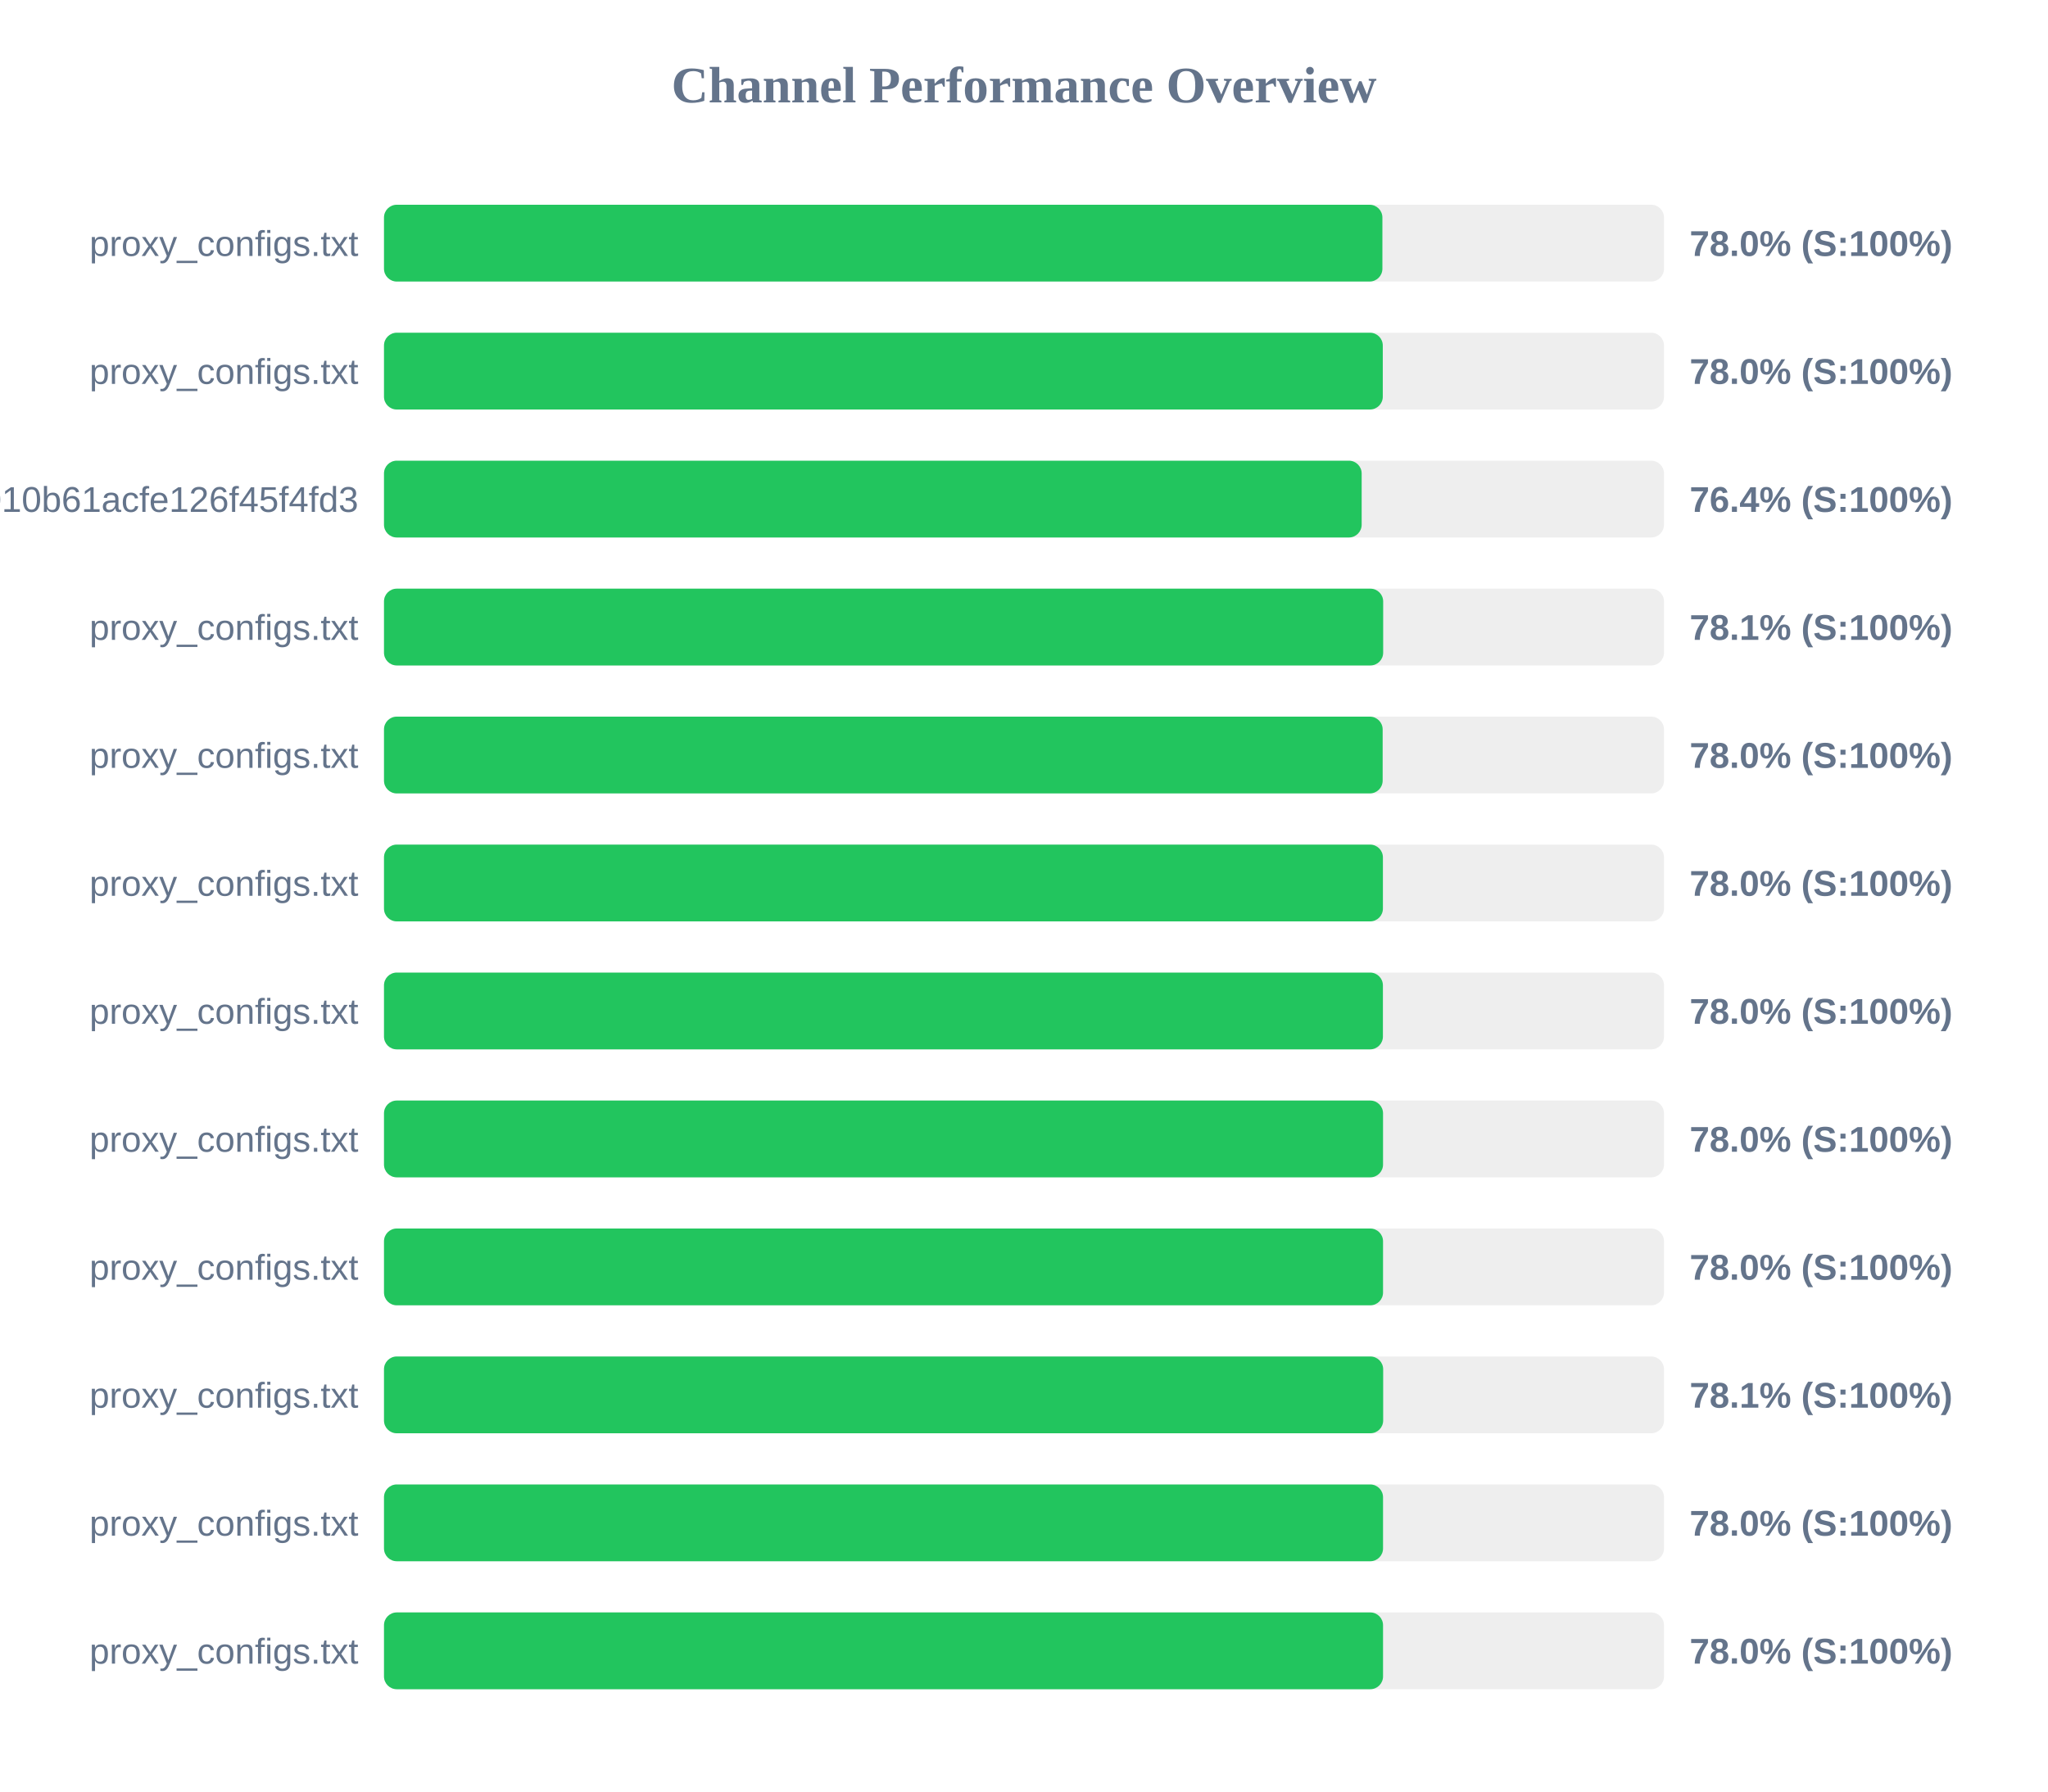
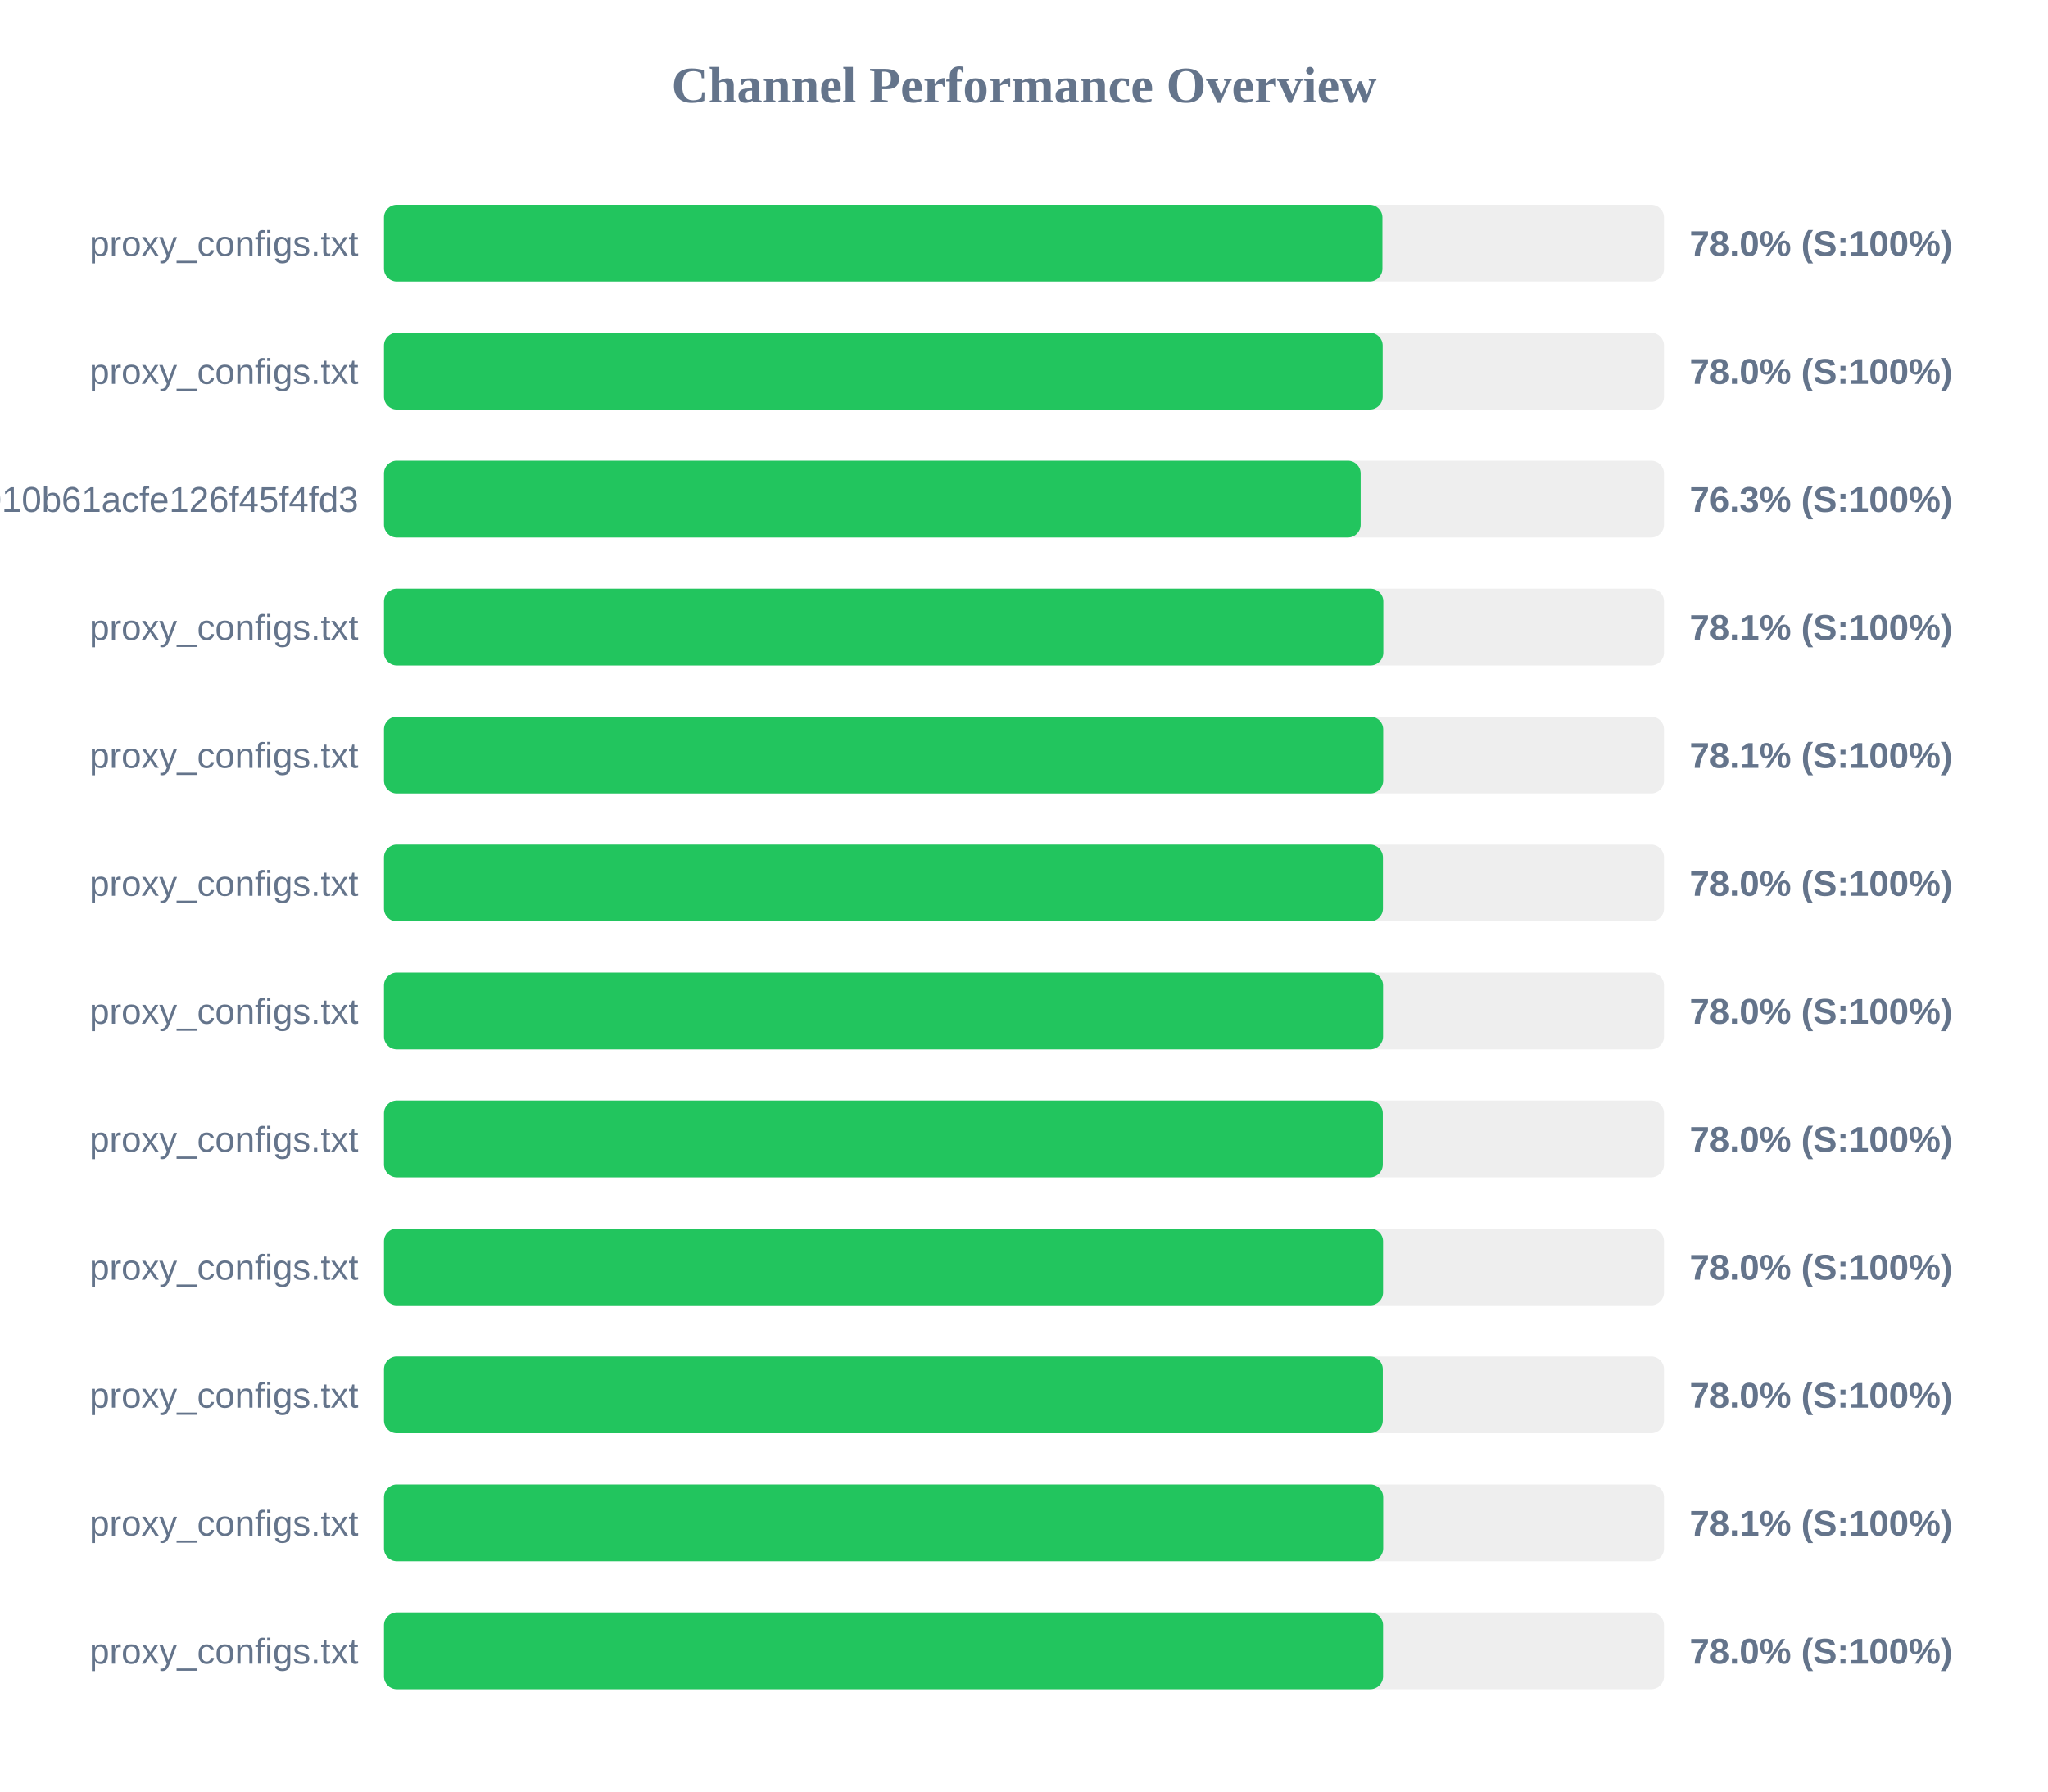
<svg xmlns="http://www.w3.org/2000/svg" width="800" height="700" version="1.1">
  <style>
        .row { font: 14px Arial; fill: #64748b; }
        .score { font: bold 14px Arial; fill: #64748b; }
    </style>
  <text x="400" y="40" text-anchor="middle" font-size="20px" font-weight="bold" fill="#64748b">Channel Performance Overview</text>
  <rect x="150" y="80" width="500" height="30" fill="#eee" rx="5" />
  <rect x="150" y="80" width="390.0" height="30" fill="#22c55e" rx="5" />
  <text x="140" y="100" text-anchor="end" class="row">proxy_configs.txt</text>
  <text x="660" y="100" text-anchor="start" class="score">78.0% (S:100%)</text>
  <rect x="150" y="130" width="500" height="30" fill="#eee" rx="5" />
-   <rect x="150" y="130" width="390.15" height="30" fill="#22c55e" rx="5" />
+   <rect x="150" y="130" width="390.1" height="30" fill="#22c55e" rx="5" />
  <text x="140" y="150" text-anchor="end" class="row">proxy_configs.txt</text>
  <text x="660" y="150" text-anchor="start" class="score">78.0% (S:100%)</text>
  <rect x="150" y="180" width="500" height="30" fill="#eee" rx="5" />
-   <rect x="150" y="180" width="381.9" height="30" fill="#22c55e" rx="5" />
+   <rect x="150" y="180" width="381.5" height="30" fill="#22c55e" rx="5" />
  <text x="140" y="200" text-anchor="end" class="row">subscribe?token=fec95cab733010b61acfe126f45f4fd3</text>
-   <text x="660" y="200" text-anchor="start" class="score">76.4% (S:100%)</text>
+   <text x="660" y="200" text-anchor="start" class="score">76.3% (S:100%)</text>
  <rect x="150" y="230" width="500" height="30" fill="#eee" rx="5" />
-   <rect x="150" y="230" width="390.3" height="30" fill="#22c55e" rx="5" />
+   <rect x="150" y="230" width="390.35" height="30" fill="#22c55e" rx="5" />
  <text x="140" y="250" text-anchor="end" class="row">proxy_configs.txt</text>
  <text x="660" y="250" text-anchor="start" class="score">78.1% (S:100%)</text>
  <rect x="150" y="280" width="500" height="30" fill="#eee" rx="5" />
-   <rect x="150" y="280" width="390.1" height="30" fill="#22c55e" rx="5" />
+   <rect x="150" y="280" width="390.3" height="30" fill="#22c55e" rx="5" />
  <text x="140" y="300" text-anchor="end" class="row">proxy_configs.txt</text>
-   <text x="660" y="300" text-anchor="start" class="score">78.0% (S:100%)</text>
+   <text x="660" y="300" text-anchor="start" class="score">78.1% (S:100%)</text>
  <rect x="150" y="330" width="500" height="30" fill="#eee" rx="5" />
  <rect x="150" y="330" width="390.2" height="30" fill="#22c55e" rx="5" />
  <text x="140" y="350" text-anchor="end" class="row">proxy_configs.txt</text>
  <text x="660" y="350" text-anchor="start" class="score">78.0% (S:100%)</text>
  <rect x="150" y="380" width="500" height="30" fill="#eee" rx="5" />
-   <rect x="150" y="380" width="390.2" height="30" fill="#22c55e" rx="5" />
+   <rect x="150" y="380" width="390.25" height="30" fill="#22c55e" rx="5" />
  <text x="140" y="400" text-anchor="end" class="row">proxy_configs.txt</text>
  <text x="660" y="400" text-anchor="start" class="score">78.0% (S:100%)</text>
  <rect x="150" y="430" width="500" height="30" fill="#eee" rx="5" />
-   <rect x="150" y="430" width="390.25" height="30" fill="#22c55e" rx="5" />
+   <rect x="150" y="430" width="390.15" height="30" fill="#22c55e" rx="5" />
  <text x="140" y="450" text-anchor="end" class="row">proxy_configs.txt</text>
  <text x="660" y="450" text-anchor="start" class="score">78.0% (S:100%)</text>
  <rect x="150" y="480" width="500" height="30" fill="#eee" rx="5" />
  <rect x="150" y="480" width="390.25" height="30" fill="#22c55e" rx="5" />
  <text x="140" y="500" text-anchor="end" class="row">proxy_configs.txt</text>
  <text x="660" y="500" text-anchor="start" class="score">78.0% (S:100%)</text>
  <rect x="150" y="530" width="500" height="30" fill="#eee" rx="5" />
-   <rect x="150" y="530" width="390.3" height="30" fill="#22c55e" rx="5" />
+   <rect x="150" y="530" width="390.15" height="30" fill="#22c55e" rx="5" />
  <text x="140" y="550" text-anchor="end" class="row">proxy_configs.txt</text>
-   <text x="660" y="550" text-anchor="start" class="score">78.1% (S:100%)</text>
+   <text x="660" y="550" text-anchor="start" class="score">78.0% (S:100%)</text>
  <rect x="150" y="580" width="500" height="30" fill="#eee" rx="5" />
-   <rect x="150" y="580" width="390.25" height="30" fill="#22c55e" rx="5" />
+   <rect x="150" y="580" width="390.3" height="30" fill="#22c55e" rx="5" />
  <text x="140" y="600" text-anchor="end" class="row">proxy_configs.txt</text>
-   <text x="660" y="600" text-anchor="start" class="score">78.0% (S:100%)</text>
+   <text x="660" y="600" text-anchor="start" class="score">78.1% (S:100%)</text>
  <rect x="150" y="630" width="500" height="30" fill="#eee" rx="5" />
  <rect x="150" y="630" width="390.25" height="30" fill="#22c55e" rx="5" />
  <text x="140" y="650" text-anchor="end" class="row">proxy_configs.txt</text>
  <text x="660" y="650" text-anchor="start" class="score">78.0% (S:100%)</text>
</svg>
